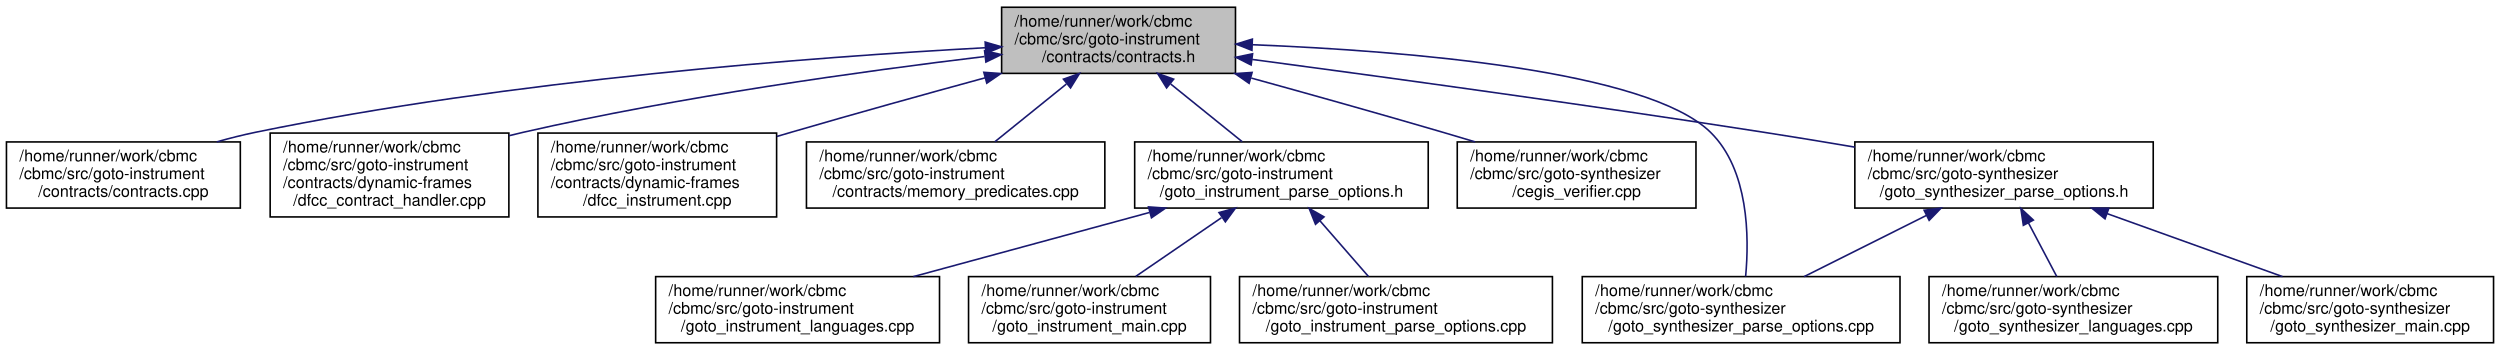
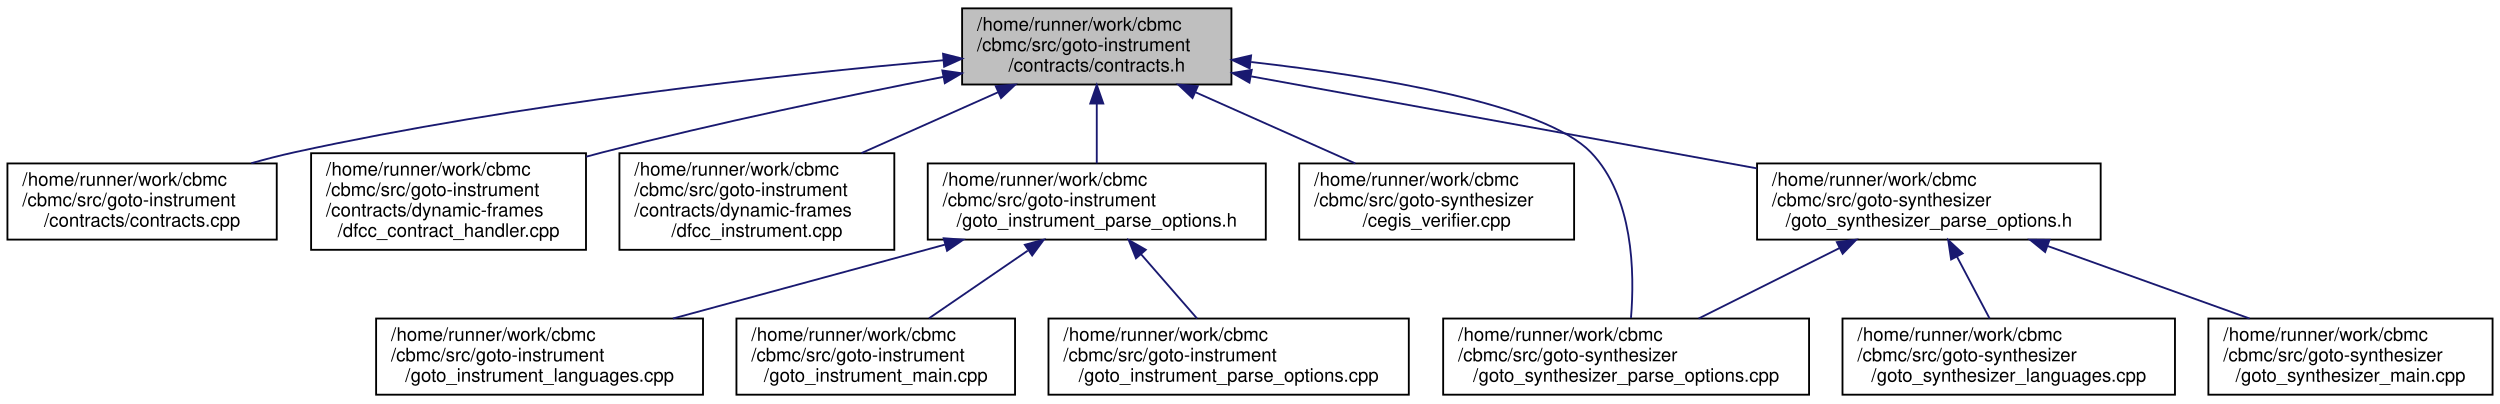
- <svg xmlns="http://www.w3.org/2000/svg" xmlns:xlink="http://www.w3.org/1999/xlink" width="1550pt" height="217pt" viewBox="0.00 0.00 1550.00 217.00">
+ <svg xmlns="http://www.w3.org/2000/svg" xmlns:xlink="http://www.w3.org/1999/xlink" width="1346pt" height="217pt" viewBox="0.00 0.00 1346.00 217.00">
  <g id="graph0" class="graph" transform="scale(1 1) rotate(0) translate(4 213)">
    <g id="node1" class="node">
      <g id="a_node1">
        <a xlink:title="Verify and use annotated invariants and pre/post-conditions.">
-           <polygon fill="#bfbfbf" stroke="black" points="617,-167.5 617,-208.5 762,-208.5 762,-167.5 617,-167.5" />
-           <text text-anchor="start" x="625" y="-196.5" font-family="Helvetica,sans-Serif" font-size="10.00">/home/runner/work/cbmc</text>
-           <text text-anchor="start" x="625" y="-185.5" font-family="Helvetica,sans-Serif" font-size="10.00">/cbmc/src/goto-instrument</text>
-           <text text-anchor="middle" x="689.5" y="-174.5" font-family="Helvetica,sans-Serif" font-size="10.00">/contracts/contracts.h</text>
+           <polygon fill="#bfbfbf" stroke="black" points="514,-167.5 514,-208.5 659,-208.5 659,-167.5 514,-167.5" />
+           <text text-anchor="start" x="522" y="-196.5" font-family="Helvetica,sans-Serif" font-size="10.00">/home/runner/work/cbmc</text>
+           <text text-anchor="start" x="522" y="-185.5" font-family="Helvetica,sans-Serif" font-size="10.00">/cbmc/src/goto-instrument</text>
+           <text text-anchor="middle" x="586.5" y="-174.5" font-family="Helvetica,sans-Serif" font-size="10.00">/contracts/contracts.h</text>
        </a>
      </g>
    </g>
    <g id="node2" class="node">
      <g id="a_node2">
        <a xlink:href="contracts_8cpp.html" target="_top" xlink:title="Verify and use annotated loop and function contracts.">
          <polygon fill="none" stroke="black" points="0,-84 0,-125 145,-125 145,-84 0,-84" />
          <text text-anchor="start" x="8" y="-113" font-family="Helvetica,sans-Serif" font-size="10.00">/home/runner/work/cbmc</text>
          <text text-anchor="start" x="8" y="-102" font-family="Helvetica,sans-Serif" font-size="10.00">/cbmc/src/goto-instrument</text>
          <text text-anchor="middle" x="72.5" y="-91" font-family="Helvetica,sans-Serif" font-size="10.00">/contracts/contracts.cpp</text>
        </a>
      </g>
    </g>
    <g id="edge1" class="edge">
-       <path fill="none" stroke="midnightblue" d="M606.69,-183.4C500.89,-177.64 312.52,-163.51 154.5,-131 146.61,-129.38 138.41,-127.31 130.36,-125.04" />
-       <polygon fill="midnightblue" stroke="midnightblue" points="606.81,-186.91 616.99,-183.95 607.19,-179.92 606.81,-186.91" />
+       <path fill="none" stroke="midnightblue" d="M503.86,-180.56C416.38,-172.75 274.61,-157.25 154.5,-131 146.93,-129.34 139.05,-127.31 131.3,-125.12" />
+       <polygon fill="midnightblue" stroke="midnightblue" points="503.73,-184.06 513.99,-181.45 504.34,-177.09 503.73,-184.06" />
    </g>
    <g id="node3" class="node">
      <g id="a_node3">
        <a xlink:href="dfcc__contract__handler_8cpp.html" target="_top" xlink:title=" ">
          <polygon fill="none" stroke="black" points="163.5,-78.5 163.5,-130.5 311.5,-130.5 311.5,-78.5 163.5,-78.5" />
          <text text-anchor="start" x="171.5" y="-118.5" font-family="Helvetica,sans-Serif" font-size="10.00">/home/runner/work/cbmc</text>
          <text text-anchor="start" x="171.5" y="-107.5" font-family="Helvetica,sans-Serif" font-size="10.00">/cbmc/src/goto-instrument</text>
          <text text-anchor="start" x="171.5" y="-96.5" font-family="Helvetica,sans-Serif" font-size="10.00">/contracts/dynamic-frames</text>
          <text text-anchor="middle" x="237.5" y="-85.5" font-family="Helvetica,sans-Serif" font-size="10.00">/dfcc_contract_handler.cpp</text>
        </a>
      </g>
    </g>
    <g id="edge2" class="edge">
-       <path fill="none" stroke="midnightblue" d="M606.43,-177.95C531.21,-168.91 417.64,-153.17 320.5,-131 317.56,-130.33 314.57,-129.61 311.57,-128.85" />
-       <polygon fill="midnightblue" stroke="midnightblue" points="606.44,-181.47 616.79,-179.18 607.27,-174.52 606.44,-181.47" />
+       <path fill="none" stroke="midnightblue" d="M503.85,-171.6C451.11,-161.29 381.46,-146.75 320.5,-131 317.58,-130.25 314.61,-129.45 311.62,-128.63" />
+       <polygon fill="midnightblue" stroke="midnightblue" points="503.35,-175.07 513.83,-173.55 504.69,-168.2 503.35,-175.07" />
    </g>
    <g id="node4" class="node">
      <g id="a_node4">
        <a xlink:href="dfcc__instrument_8cpp.html" target="_top" xlink:title=" ">
          <polygon fill="none" stroke="black" points="329.5,-78.5 329.5,-130.5 477.5,-130.5 477.5,-78.5 329.5,-78.5" />
          <text text-anchor="start" x="337.5" y="-118.5" font-family="Helvetica,sans-Serif" font-size="10.00">/home/runner/work/cbmc</text>
          <text text-anchor="start" x="337.5" y="-107.5" font-family="Helvetica,sans-Serif" font-size="10.00">/cbmc/src/goto-instrument</text>
          <text text-anchor="start" x="337.5" y="-96.5" font-family="Helvetica,sans-Serif" font-size="10.00">/contracts/dynamic-frames</text>
          <text text-anchor="middle" x="403.5" y="-85.5" font-family="Helvetica,sans-Serif" font-size="10.00">/dfcc_instrument.cpp</text>
        </a>
      </g>
    </g>
    <g id="edge3" class="edge">
-       <path fill="none" stroke="midnightblue" d="M606.83,-164.78C569.93,-154.71 525.97,-142.5 486.5,-131 483.61,-130.16 480.66,-129.29 477.68,-128.41" />
-       <polygon fill="midnightblue" stroke="midnightblue" points="605.97,-168.17 616.54,-167.42 607.81,-161.42 605.97,-168.17" />
+       <path fill="none" stroke="midnightblue" d="M533.37,-163.34C510.29,-153.06 483.23,-141.01 459.81,-130.58" />
+       <polygon fill="midnightblue" stroke="midnightblue" points="532.11,-166.61 542.67,-167.48 534.96,-160.21 532.11,-166.61" />
    </g>
    <g id="node5" class="node">
      <g id="a_node5">
-         <a xlink:href="memory__predicates_8cpp.html" target="_top" xlink:title="Predicates to specify memory footprint in function contracts.">
-           <polygon fill="none" stroke="black" points="496,-84 496,-125 681,-125 681,-84 496,-84" />
-           <text text-anchor="start" x="504" y="-113" font-family="Helvetica,sans-Serif" font-size="10.00">/home/runner/work/cbmc</text>
-           <text text-anchor="start" x="504" y="-102" font-family="Helvetica,sans-Serif" font-size="10.00">/cbmc/src/goto-instrument</text>
-           <text text-anchor="middle" x="588.5" y="-91" font-family="Helvetica,sans-Serif" font-size="10.00">/contracts/memory_predicates.cpp</text>
+         <a xlink:href="goto__instrument__parse__options_8h.html" target="_top" xlink:title="Command Line Parsing.">
+           <polygon fill="none" stroke="black" points="495.5,-84 495.5,-125 677.5,-125 677.5,-84 495.5,-84" />
+           <text text-anchor="start" x="503.5" y="-113" font-family="Helvetica,sans-Serif" font-size="10.00">/home/runner/work/cbmc</text>
+           <text text-anchor="start" x="503.5" y="-102" font-family="Helvetica,sans-Serif" font-size="10.00">/cbmc/src/goto-instrument</text>
+           <text text-anchor="middle" x="586.5" y="-91" font-family="Helvetica,sans-Serif" font-size="10.00">/goto_instrument_parse_options.h</text>
        </a>
      </g>
    </g>
    <g id="edge4" class="edge">
-       <path fill="none" stroke="midnightblue" d="M657.15,-160.89C642.78,-149.3 626.14,-135.87 612.84,-125.14" />
-       <polygon fill="midnightblue" stroke="midnightblue" points="655.33,-163.92 665.31,-167.48 659.72,-158.48 655.33,-163.92" />
+       <path fill="none" stroke="midnightblue" d="M586.5,-157.06C586.5,-146.38 586.5,-134.63 586.5,-125.05" />
+       <polygon fill="midnightblue" stroke="midnightblue" points="583,-157.27 586.5,-167.27 590,-157.27 583,-157.27" />
+     </g>
+     <g id="node9" class="node">
+       <g id="a_node9">
+         <a xlink:href="cegis__verifier_8cpp.html" target="_top" xlink:title="Verifier for Counterexample-Guided Synthesis.">
+           <polygon fill="none" stroke="black" points="695.5,-84 695.5,-125 843.5,-125 843.5,-84 695.5,-84" />
+           <text text-anchor="start" x="703.5" y="-113" font-family="Helvetica,sans-Serif" font-size="10.00">/home/runner/work/cbmc</text>
+           <text text-anchor="start" x="703.5" y="-102" font-family="Helvetica,sans-Serif" font-size="10.00">/cbmc/src/goto-synthesizer</text>
+           <text text-anchor="middle" x="769.5" y="-91" font-family="Helvetica,sans-Serif" font-size="10.00">/cegis_verifier.cpp</text>
+         </a>
+       </g>
+     </g>
+     <g id="edge8" class="edge">
+       <path fill="none" stroke="midnightblue" d="M639.74,-163.29C667.04,-151.13 699.89,-136.5 725.71,-125" />
+       <polygon fill="midnightblue" stroke="midnightblue" points="638.04,-160.21 630.33,-167.48 640.89,-166.61 638.04,-160.21" />
+     </g>
+     <g id="node10" class="node">
+       <g id="a_node10">
+         <a xlink:href="goto__synthesizer__parse__options_8cpp.html" target="_top" xlink:title="Main Module.">
+           <polygon fill="none" stroke="black" points="773,-0.5 773,-41.5 970,-41.5 970,-0.5 773,-0.5" />
+           <text text-anchor="start" x="781" y="-29.5" font-family="Helvetica,sans-Serif" font-size="10.00">/home/runner/work/cbmc</text>
+           <text text-anchor="start" x="781" y="-18.5" font-family="Helvetica,sans-Serif" font-size="10.00">/cbmc/src/goto-synthesizer</text>
+           <text text-anchor="middle" x="871.5" y="-7.5" font-family="Helvetica,sans-Serif" font-size="10.00">/goto_synthesizer_parse_options.cpp</text>
+         </a>
+       </g>
+     </g>
+     <g id="edge9" class="edge">
+       <path fill="none" stroke="midnightblue" d="M669.62,-179.62C737.98,-171.79 827.52,-156.87 852.5,-131 875.45,-107.23 876.14,-66.2 874.12,-41.83" />
+       <polygon fill="midnightblue" stroke="midnightblue" points="668.83,-176.19 659.28,-180.77 669.6,-183.15 668.83,-176.19" />
+     </g>
+     <g id="node11" class="node">
+       <g id="a_node11">
+         <a xlink:href="goto__synthesizer__parse__options_8h.html" target="_top" xlink:title="Command Line Parsing.">
+           <polygon fill="none" stroke="black" points="942,-84 942,-125 1127,-125 1127,-84 942,-84" />
+           <text text-anchor="start" x="950" y="-113" font-family="Helvetica,sans-Serif" font-size="10.00">/home/runner/work/cbmc</text>
+           <text text-anchor="start" x="950" y="-102" font-family="Helvetica,sans-Serif" font-size="10.00">/cbmc/src/goto-synthesizer</text>
+           <text text-anchor="middle" x="1034.5" y="-91" font-family="Helvetica,sans-Serif" font-size="10.00">/goto_synthesizer_parse_options.h</text>
+         </a>
+       </g>
+     </g>
+     <g id="edge10" class="edge">
+       <path fill="none" stroke="midnightblue" d="M669.64,-171.88C746.84,-157.83 861.6,-136.95 941.73,-122.38" />
+       <polygon fill="midnightblue" stroke="midnightblue" points="668.69,-168.49 659.48,-173.72 669.94,-175.38 668.69,-168.49" />
    </g>
    <g id="node6" class="node">
      <g id="a_node6">
-         <a xlink:href="goto__instrument__parse__options_8h.html" target="_top" xlink:title="Command Line Parsing.">
-           <polygon fill="none" stroke="black" points="699.5,-84 699.5,-125 881.5,-125 881.5,-84 699.5,-84" />
-           <text text-anchor="start" x="707.5" y="-113" font-family="Helvetica,sans-Serif" font-size="10.00">/home/runner/work/cbmc</text>
-           <text text-anchor="start" x="707.5" y="-102" font-family="Helvetica,sans-Serif" font-size="10.00">/cbmc/src/goto-instrument</text>
-           <text text-anchor="middle" x="790.5" y="-91" font-family="Helvetica,sans-Serif" font-size="10.00">/goto_instrument_parse_options.h</text>
+         <a xlink:href="goto__instrument__languages_8cpp.html" target="_top" xlink:title="Language Registration.">
+           <polygon fill="none" stroke="black" points="198.5,-0.5 198.5,-41.5 374.5,-41.5 374.5,-0.5 198.5,-0.5" />
+           <text text-anchor="start" x="206.5" y="-29.5" font-family="Helvetica,sans-Serif" font-size="10.00">/home/runner/work/cbmc</text>
+           <text text-anchor="start" x="206.5" y="-18.5" font-family="Helvetica,sans-Serif" font-size="10.00">/cbmc/src/goto-instrument</text>
+           <text text-anchor="middle" x="286.5" y="-7.5" font-family="Helvetica,sans-Serif" font-size="10.00">/goto_instrument_languages.cpp</text>
        </a>
      </g>
    </g>
    <g id="edge5" class="edge">
-       <path fill="none" stroke="midnightblue" d="M721.85,-160.89C736.22,-149.3 752.86,-135.87 766.16,-125.14" />
-       <polygon fill="midnightblue" stroke="midnightblue" points="719.28,-158.48 713.69,-167.48 723.67,-163.92 719.28,-158.48" />
+       <path fill="none" stroke="midnightblue" d="M504.74,-81.29C458.95,-68.85 402.37,-53.48 358.29,-41.5" />
+       <polygon fill="midnightblue" stroke="midnightblue" points="504.07,-84.73 514.64,-83.98 505.91,-77.98 504.07,-84.73" />
    </g>
-     <g id="node10" class="node">
-       <g id="a_node10">
-         <a xlink:href="cegis__verifier_8cpp.html" target="_top" xlink:title="Verifier for Counterexample-Guided Synthesis.">
-           <polygon fill="none" stroke="black" points="899.5,-84 899.5,-125 1047.5,-125 1047.5,-84 899.5,-84" />
-           <text text-anchor="start" x="907.5" y="-113" font-family="Helvetica,sans-Serif" font-size="10.00">/home/runner/work/cbmc</text>
-           <text text-anchor="start" x="907.5" y="-102" font-family="Helvetica,sans-Serif" font-size="10.00">/cbmc/src/goto-synthesizer</text>
-           <text text-anchor="middle" x="973.5" y="-91" font-family="Helvetica,sans-Serif" font-size="10.00">/cegis_verifier.cpp</text>
+     <g id="node7" class="node">
+       <g id="a_node7">
+         <a xlink:href="goto__instrument__main_8cpp.html" target="_top" xlink:title="Main Module.">
+           <polygon fill="none" stroke="black" points="392.5,-0.5 392.5,-41.5 542.5,-41.5 542.5,-0.5 392.5,-0.5" />
+           <text text-anchor="start" x="400.5" y="-29.5" font-family="Helvetica,sans-Serif" font-size="10.00">/home/runner/work/cbmc</text>
+           <text text-anchor="start" x="400.5" y="-18.5" font-family="Helvetica,sans-Serif" font-size="10.00">/cbmc/src/goto-instrument</text>
+           <text text-anchor="middle" x="467.5" y="-7.5" font-family="Helvetica,sans-Serif" font-size="10.00">/goto_instrument_main.cpp</text>
        </a>
      </g>
    </g>
-     <g id="edge9" class="edge">
-       <path fill="none" stroke="midnightblue" d="M771.81,-164.59C808.25,-154.54 851.57,-142.4 890.5,-131 897.01,-129.09 903.8,-127.07 910.56,-125.03" />
-       <polygon fill="midnightblue" stroke="midnightblue" points="770.44,-161.34 761.73,-167.37 772.3,-168.09 770.44,-161.34" />
+     <g id="edge6" class="edge">
+       <path fill="none" stroke="midnightblue" d="M549.33,-78.04C532.18,-66.3 512.14,-52.57 496.18,-41.64" />
+       <polygon fill="midnightblue" stroke="midnightblue" points="547.77,-81.22 558,-83.98 551.72,-75.44 547.77,-81.22" />
    </g>
-     <g id="node11" class="node">
-       <g id="a_node11">
-         <a xlink:href="goto__synthesizer__parse__options_8cpp.html" target="_top" xlink:title="Main Module.">
-           <polygon fill="none" stroke="black" points="977,-0.5 977,-41.5 1174,-41.5 1174,-0.5 977,-0.5" />
-           <text text-anchor="start" x="985" y="-29.5" font-family="Helvetica,sans-Serif" font-size="10.00">/home/runner/work/cbmc</text>
-           <text text-anchor="start" x="985" y="-18.5" font-family="Helvetica,sans-Serif" font-size="10.00">/cbmc/src/goto-synthesizer</text>
-           <text text-anchor="middle" x="1075.5" y="-7.5" font-family="Helvetica,sans-Serif" font-size="10.00">/goto_synthesizer_parse_options.cpp</text>
+     <g id="node8" class="node">
+       <g id="a_node8">
+         <a xlink:href="goto__instrument__parse__options_8cpp.html" target="_top" xlink:title="Main Module.">
+           <polygon fill="none" stroke="black" points="560.5,-0.5 560.5,-41.5 754.5,-41.5 754.5,-0.5 560.5,-0.5" />
+           <text text-anchor="start" x="568.5" y="-29.5" font-family="Helvetica,sans-Serif" font-size="10.00">/home/runner/work/cbmc</text>
+           <text text-anchor="start" x="568.5" y="-18.5" font-family="Helvetica,sans-Serif" font-size="10.00">/cbmc/src/goto-instrument</text>
+           <text text-anchor="middle" x="657.5" y="-7.5" font-family="Helvetica,sans-Serif" font-size="10.00">/goto_instrument_parse_options.cpp</text>
        </a>
      </g>
    </g>
-     <g id="edge10" class="edge">
-       <path fill="none" stroke="midnightblue" d="M772.58,-185.27C868.27,-181.45 1017.34,-169.34 1056.5,-131 1080.25,-107.75 1080.57,-66.15 1078.29,-41.61" />
-       <polygon fill="midnightblue" stroke="midnightblue" points="772.2,-181.78 762.34,-185.65 772.47,-188.77 772.2,-181.78" />
+     <g id="edge7" class="edge">
+       <path fill="none" stroke="midnightblue" d="M610.27,-76.21C620.17,-64.86 631.43,-51.93 640.47,-41.55" />
+       <polygon fill="midnightblue" stroke="midnightblue" points="607.62,-73.93 603.69,-83.77 612.89,-78.53 607.62,-73.93" />
+     </g>
+     <g id="edge13" class="edge">
+       <path fill="none" stroke="midnightblue" d="M986.44,-79.47C962.25,-67.37 933.3,-52.9 910.51,-41.5" />
+       <polygon fill="midnightblue" stroke="midnightblue" points="984.95,-82.64 995.46,-83.98 988.08,-76.38 984.95,-82.64" />
    </g>
    <g id="node12" class="node">
      <g id="a_node12">
-         <a xlink:href="goto__synthesizer__parse__options_8h.html" target="_top" xlink:title="Command Line Parsing.">
-           <polygon fill="none" stroke="black" points="1146,-84 1146,-125 1331,-125 1331,-84 1146,-84" />
-           <text text-anchor="start" x="1154" y="-113" font-family="Helvetica,sans-Serif" font-size="10.00">/home/runner/work/cbmc</text>
-           <text text-anchor="start" x="1154" y="-102" font-family="Helvetica,sans-Serif" font-size="10.00">/cbmc/src/goto-synthesizer</text>
-           <text text-anchor="middle" x="1238.5" y="-91" font-family="Helvetica,sans-Serif" font-size="10.00">/goto_synthesizer_parse_options.h</text>
+         <a xlink:href="goto__synthesizer__languages_8cpp.html" target="_top" xlink:title="Language Registration.">
+           <polygon fill="none" stroke="black" points="988,-0.5 988,-41.5 1167,-41.5 1167,-0.5 988,-0.5" />
+           <text text-anchor="start" x="996" y="-29.5" font-family="Helvetica,sans-Serif" font-size="10.00">/home/runner/work/cbmc</text>
+           <text text-anchor="start" x="996" y="-18.5" font-family="Helvetica,sans-Serif" font-size="10.00">/cbmc/src/goto-synthesizer</text>
+           <text text-anchor="middle" x="1077.5" y="-7.5" font-family="Helvetica,sans-Serif" font-size="10.00">/goto_synthesizer_languages.cpp</text>
        </a>
      </g>
    </g>
    <g id="edge11" class="edge">
-       <path fill="none" stroke="midnightblue" d="M772.36,-176.15C853.33,-165.37 980.03,-148.03 1089.5,-131 1107.78,-128.16 1127.3,-124.95 1145.97,-121.78" />
-       <polygon fill="midnightblue" stroke="midnightblue" points="771.68,-172.71 762.22,-177.49 772.6,-179.65 771.68,-172.71" />
-     </g>
-     <g id="node7" class="node">
-       <g id="a_node7">
-         <a xlink:href="goto__instrument__languages_8cpp.html" target="_top" xlink:title="Language Registration.">
-           <polygon fill="none" stroke="black" points="402.5,-0.5 402.5,-41.5 578.5,-41.5 578.5,-0.5 402.5,-0.5" />
-           <text text-anchor="start" x="410.5" y="-29.5" font-family="Helvetica,sans-Serif" font-size="10.00">/home/runner/work/cbmc</text>
-           <text text-anchor="start" x="410.5" y="-18.5" font-family="Helvetica,sans-Serif" font-size="10.00">/cbmc/src/goto-instrument</text>
-           <text text-anchor="middle" x="490.5" y="-7.5" font-family="Helvetica,sans-Serif" font-size="10.00">/goto_instrument_languages.cpp</text>
-         </a>
-       </g>
-     </g>
-     <g id="edge6" class="edge">
-       <path fill="none" stroke="midnightblue" d="M708.74,-81.29C662.95,-68.85 606.37,-53.48 562.29,-41.5" />
-       <polygon fill="midnightblue" stroke="midnightblue" points="708.07,-84.73 718.64,-83.98 709.91,-77.98 708.07,-84.73" />
-     </g>
-     <g id="node8" class="node">
-       <g id="a_node8">
-         <a xlink:href="goto__instrument__main_8cpp.html" target="_top" xlink:title="Main Module.">
-           <polygon fill="none" stroke="black" points="596.5,-0.5 596.5,-41.5 746.5,-41.5 746.5,-0.5 596.5,-0.5" />
-           <text text-anchor="start" x="604.5" y="-29.5" font-family="Helvetica,sans-Serif" font-size="10.00">/home/runner/work/cbmc</text>
-           <text text-anchor="start" x="604.5" y="-18.5" font-family="Helvetica,sans-Serif" font-size="10.00">/cbmc/src/goto-instrument</text>
-           <text text-anchor="middle" x="671.5" y="-7.5" font-family="Helvetica,sans-Serif" font-size="10.00">/goto_instrument_main.cpp</text>
-         </a>
-       </g>
-     </g>
-     <g id="edge7" class="edge">
-       <path fill="none" stroke="midnightblue" d="M753.33,-78.04C736.18,-66.3 716.14,-52.57 700.18,-41.64" />
-       <polygon fill="midnightblue" stroke="midnightblue" points="751.77,-81.22 762,-83.98 755.72,-75.44 751.77,-81.22" />
-     </g>
-     <g id="node9" class="node">
-       <g id="a_node9">
-         <a xlink:href="goto__instrument__parse__options_8cpp.html" target="_top" xlink:title="Main Module.">
-           <polygon fill="none" stroke="black" points="764.5,-0.5 764.5,-41.5 958.5,-41.5 958.5,-0.5 764.5,-0.5" />
-           <text text-anchor="start" x="772.5" y="-29.5" font-family="Helvetica,sans-Serif" font-size="10.00">/home/runner/work/cbmc</text>
-           <text text-anchor="start" x="772.5" y="-18.5" font-family="Helvetica,sans-Serif" font-size="10.00">/cbmc/src/goto-instrument</text>
-           <text text-anchor="middle" x="861.5" y="-7.5" font-family="Helvetica,sans-Serif" font-size="10.00">/goto_instrument_parse_options.cpp</text>
-         </a>
-       </g>
-     </g>
-     <g id="edge8" class="edge">
-       <path fill="none" stroke="midnightblue" d="M814.27,-76.21C824.17,-64.86 835.43,-51.93 844.47,-41.55" />
-       <polygon fill="midnightblue" stroke="midnightblue" points="811.62,-73.93 807.69,-83.77 816.89,-78.53 811.62,-73.93" />
-     </g>
-     <g id="edge14" class="edge">
-       <path fill="none" stroke="midnightblue" d="M1190.44,-79.47C1166.25,-67.37 1137.3,-52.9 1114.51,-41.5" />
-       <polygon fill="midnightblue" stroke="midnightblue" points="1188.95,-82.64 1199.46,-83.98 1192.08,-76.38 1188.95,-82.64" />
+       <path fill="none" stroke="midnightblue" d="M1049.59,-74.89C1055.41,-63.87 1061.92,-51.53 1067.19,-41.55" />
+       <polygon fill="midnightblue" stroke="midnightblue" points="1046.48,-73.29 1044.91,-83.77 1052.67,-76.56 1046.48,-73.29" />
    </g>
    <g id="node13" class="node">
      <g id="a_node13">
-         <a xlink:href="goto__synthesizer__languages_8cpp.html" target="_top" xlink:title="Language Registration.">
-           <polygon fill="none" stroke="black" points="1192,-0.5 1192,-41.5 1371,-41.5 1371,-0.5 1192,-0.5" />
-           <text text-anchor="start" x="1200" y="-29.5" font-family="Helvetica,sans-Serif" font-size="10.00">/home/runner/work/cbmc</text>
-           <text text-anchor="start" x="1200" y="-18.5" font-family="Helvetica,sans-Serif" font-size="10.00">/cbmc/src/goto-synthesizer</text>
-           <text text-anchor="middle" x="1281.5" y="-7.5" font-family="Helvetica,sans-Serif" font-size="10.00">/goto_synthesizer_languages.cpp</text>
+         <a xlink:href="goto__synthesizer__main_8cpp.html" target="_top" xlink:title="Main Module.">
+           <polygon fill="none" stroke="black" points="1185,-0.5 1185,-41.5 1338,-41.5 1338,-0.5 1185,-0.5" />
+           <text text-anchor="start" x="1193" y="-29.5" font-family="Helvetica,sans-Serif" font-size="10.00">/home/runner/work/cbmc</text>
+           <text text-anchor="start" x="1193" y="-18.5" font-family="Helvetica,sans-Serif" font-size="10.00">/cbmc/src/goto-synthesizer</text>
+           <text text-anchor="middle" x="1261.5" y="-7.5" font-family="Helvetica,sans-Serif" font-size="10.00">/goto_synthesizer_main.cpp</text>
        </a>
      </g>
    </g>
    <g id="edge12" class="edge">
-       <path fill="none" stroke="midnightblue" d="M1253.59,-74.89C1259.41,-63.87 1265.92,-51.53 1271.19,-41.55" />
-       <polygon fill="midnightblue" stroke="midnightblue" points="1250.48,-73.29 1248.91,-83.77 1256.67,-76.56 1250.48,-73.29" />
-     </g>
-     <g id="node14" class="node">
-       <g id="a_node14">
-         <a xlink:href="goto__synthesizer__main_8cpp.html" target="_top" xlink:title="Main Module.">
-           <polygon fill="none" stroke="black" points="1389,-0.5 1389,-41.5 1542,-41.5 1542,-0.5 1389,-0.5" />
-           <text text-anchor="start" x="1397" y="-29.5" font-family="Helvetica,sans-Serif" font-size="10.00">/home/runner/work/cbmc</text>
-           <text text-anchor="start" x="1397" y="-18.5" font-family="Helvetica,sans-Serif" font-size="10.00">/cbmc/src/goto-synthesizer</text>
-           <text text-anchor="middle" x="1465.5" y="-7.5" font-family="Helvetica,sans-Serif" font-size="10.00">/goto_synthesizer_main.cpp</text>
-         </a>
-       </g>
-     </g>
-     <g id="edge13" class="edge">
-       <path fill="none" stroke="midnightblue" d="M1302.33,-80.58C1336.63,-68.27 1378.46,-53.25 1411.18,-41.5" />
-       <polygon fill="midnightblue" stroke="midnightblue" points="1301.1,-77.31 1292.87,-83.98 1303.47,-83.89 1301.1,-77.31" />
+       <path fill="none" stroke="midnightblue" d="M1098.33,-80.58C1132.63,-68.27 1174.46,-53.25 1207.18,-41.5" />
+       <polygon fill="midnightblue" stroke="midnightblue" points="1097.1,-77.31 1088.87,-83.98 1099.47,-83.89 1097.1,-77.31" />
    </g>
  </g>
</svg>
